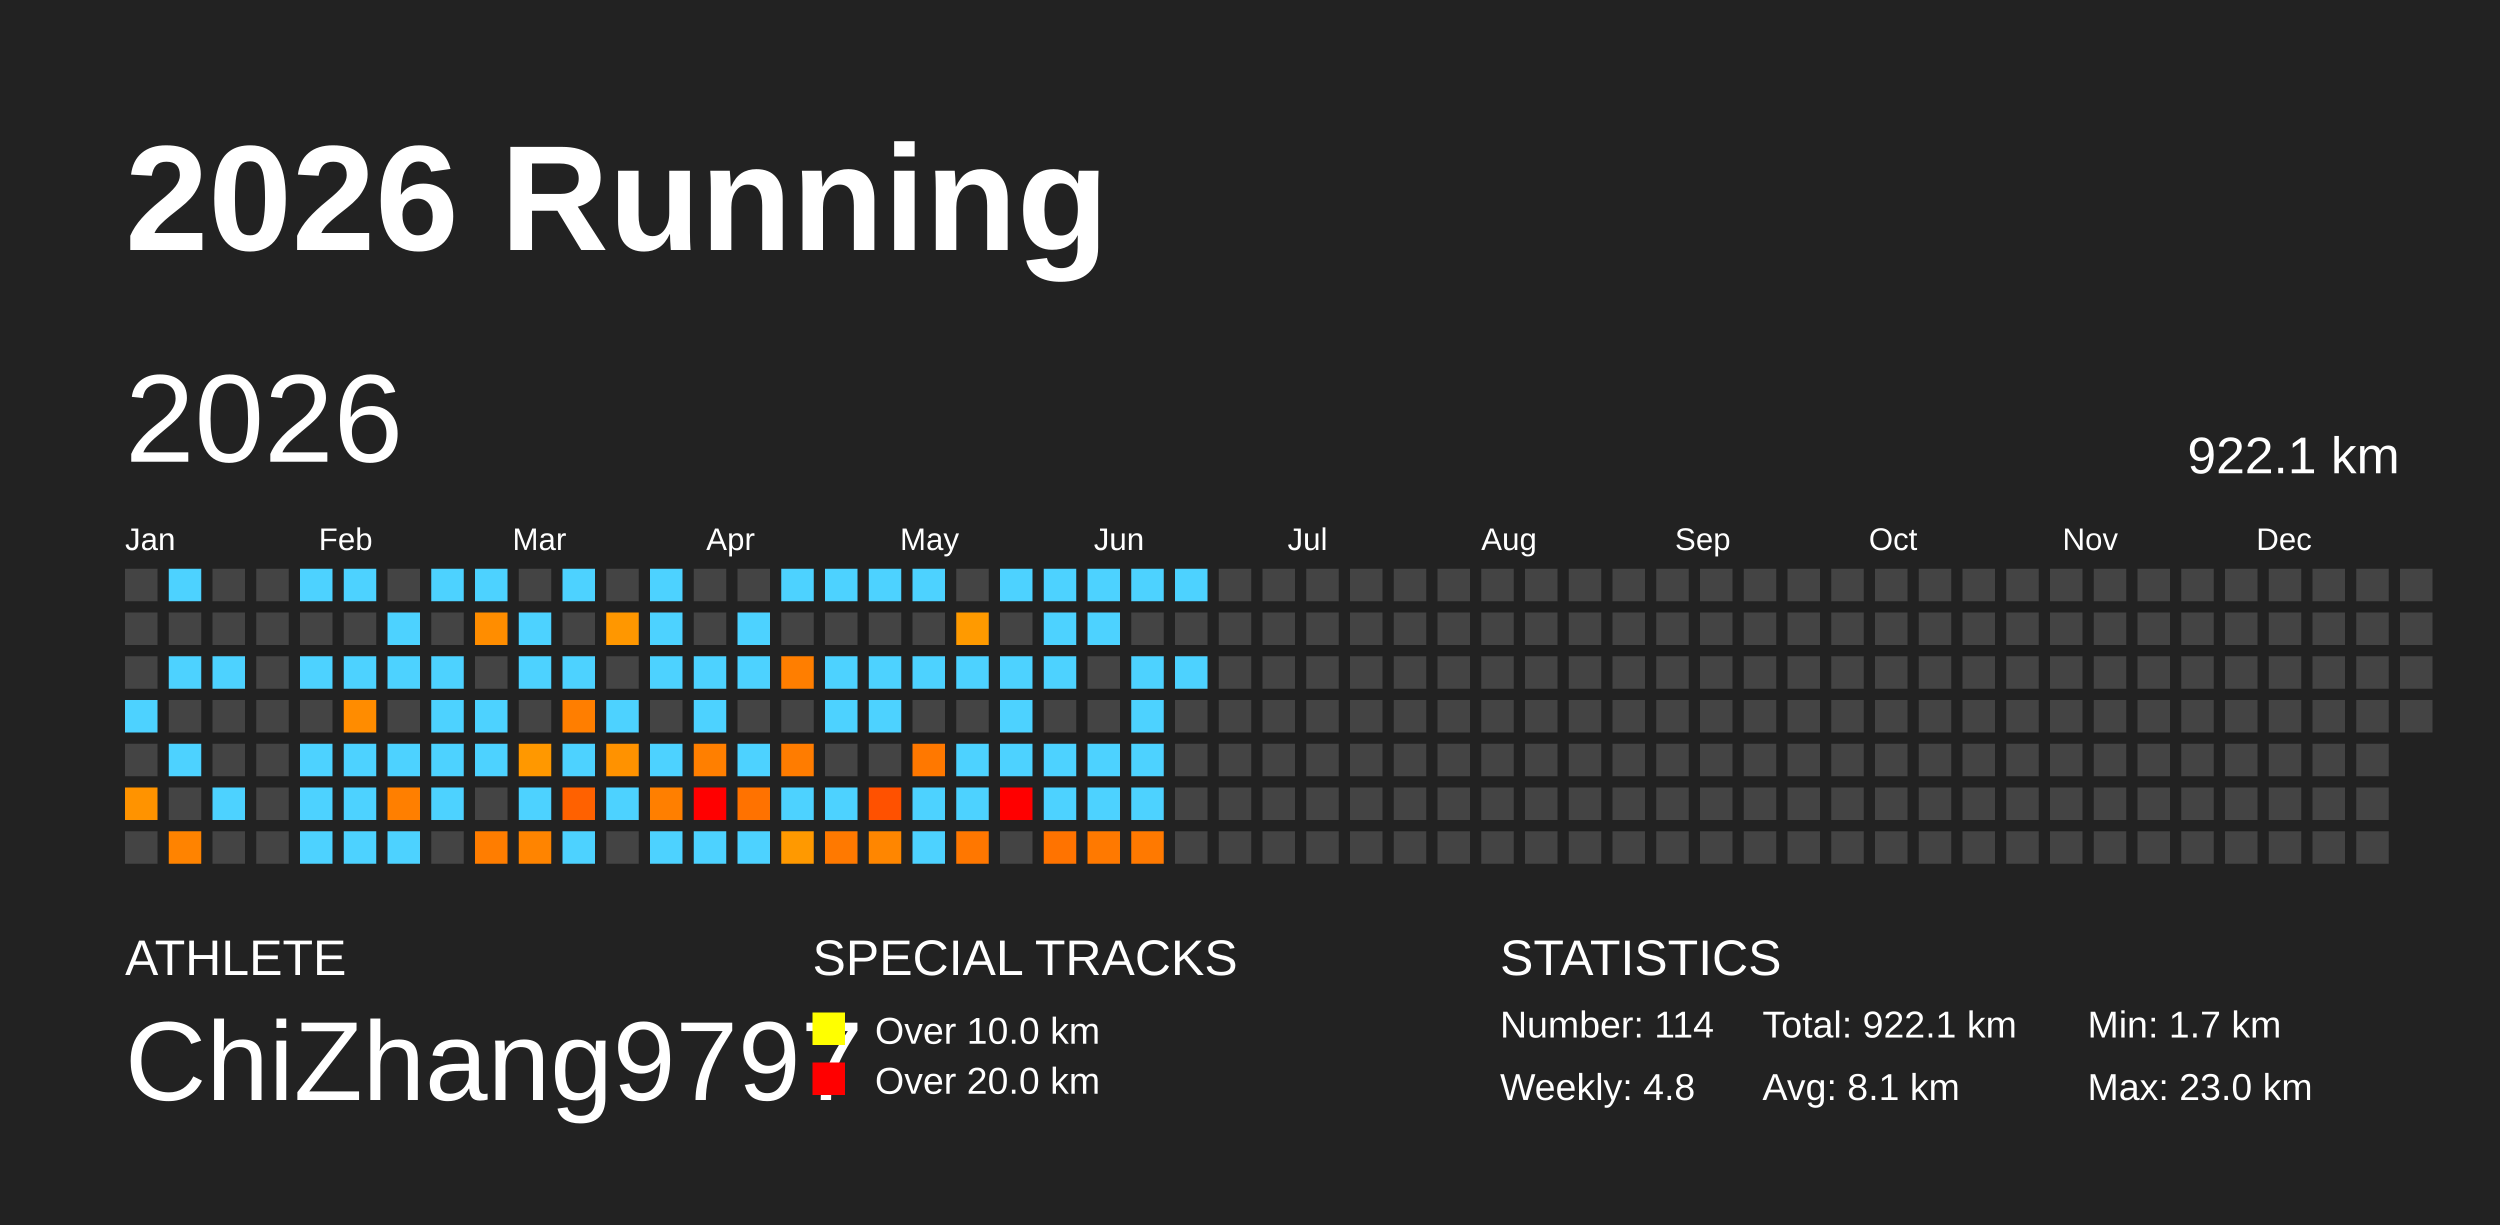
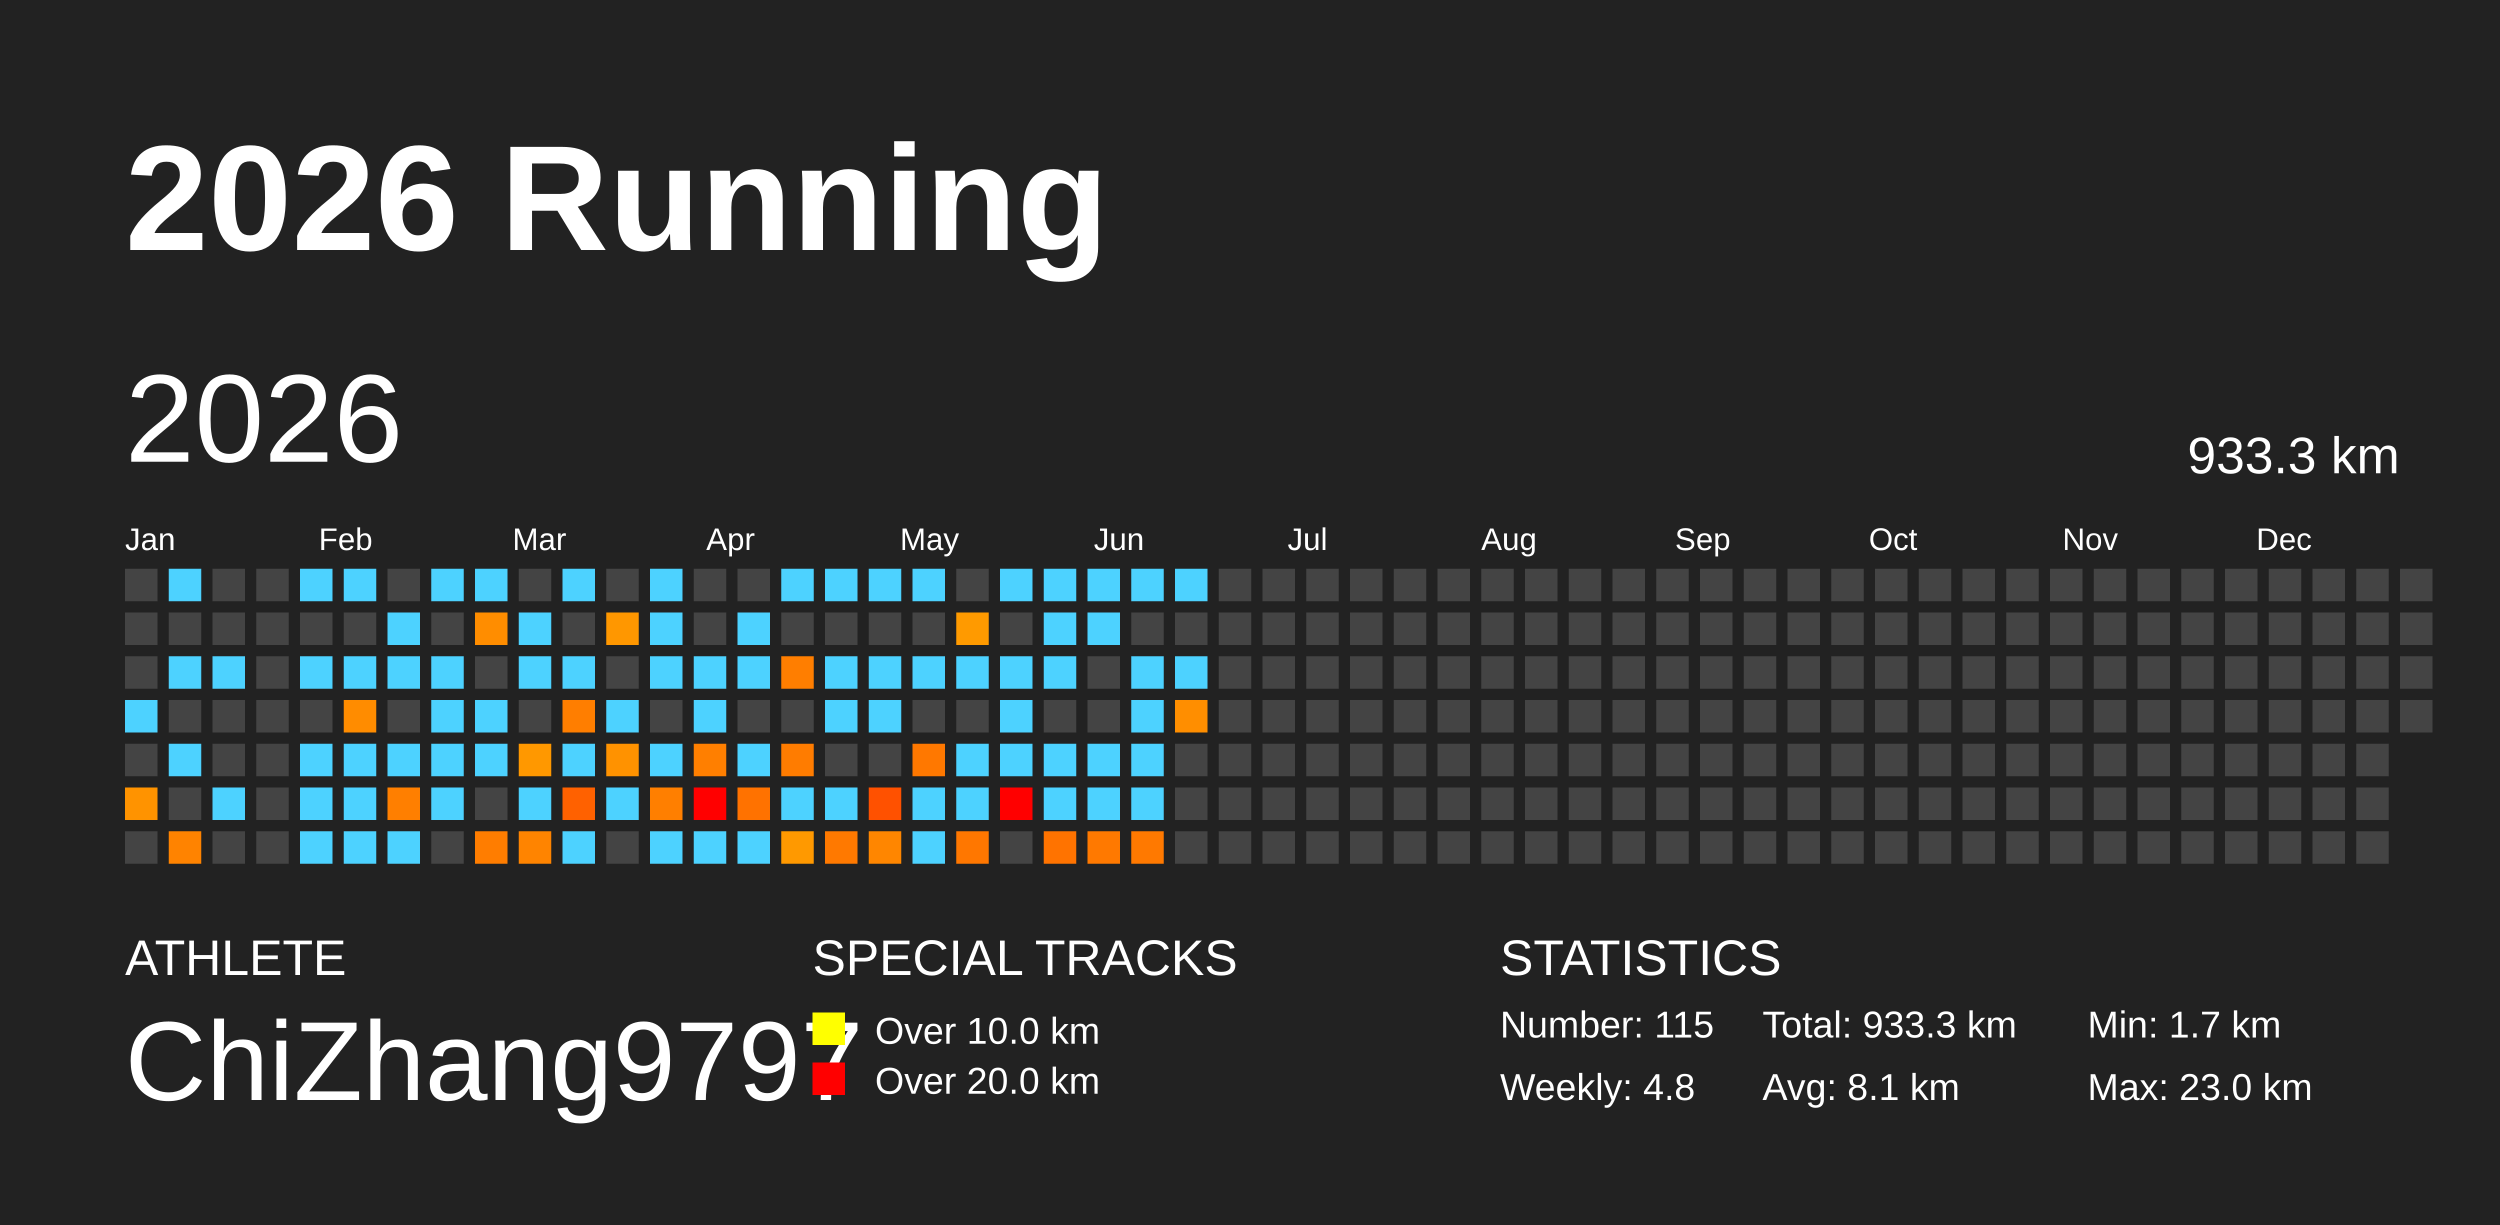
<svg xmlns="http://www.w3.org/2000/svg" baseProfile="full" height="98mm" version="1.1" viewBox="0,0,200,98" width="200mm">
  <defs />
  <rect fill="#222222" height="98" width="200" x="0" y="0" />
  <text fill="#FFFFFF" style="font-size:12px; font-family:Arial; font-weight:bold;" x="10" y="20">2026 Running</text>
  <text fill="#FFFFFF" style="font-size:4px; font-family:Arial" x="10" y="78">ATHLETE</text>
  <text fill="#FFFFFF" style="font-size:9px; font-family:Arial" x="10" y="88">ChiZhang9797</text>
  <text fill="#FFFFFF" style="font-size:4px; font-family:Arial" x="65" y="78">SPECIAL TRACKS</text>
  <rect fill="yellow" height="2.6" width="2.6" x="65" y="81" />
  <text fill="#FFFFFF" style="font-size:3px; font-family:Arial" x="70" y="83.5">Over 10.0 km</text>
  <rect fill="red" height="2.6" width="2.6" x="65" y="85" />
  <text fill="#FFFFFF" style="font-size:3px; font-family:Arial" x="70" y="87.5">Over 20.0 km</text>
  <text fill="#FFFFFF" style="font-size:4px; font-family:Arial" x="120" y="78">STATISTICS</text>
-   <text fill="#FFFFFF" style="font-size:3px; font-family:Arial" x="120" y="83">Number: 114</text>
+   <text fill="#FFFFFF" style="font-size:3px; font-family:Arial" x="120" y="83">Number: 115</text>
  <text fill="#FFFFFF" style="font-size:3px; font-family:Arial" x="120" y="88">Weekly: 4.8</text>
-   <text fill="#FFFFFF" style="font-size:3px; font-family:Arial" x="141" y="83">Total: 922.1 km</text>
+   <text fill="#FFFFFF" style="font-size:3px; font-family:Arial" x="141" y="83">Total: 933.3 km</text>
  <text fill="#FFFFFF" style="font-size:3px; font-family:Arial" x="141" y="88">Avg: 8.1 km</text>
  <text fill="#FFFFFF" style="font-size:3px; font-family:Arial" x="167" y="83">Min: 1.7 km</text>
  <text fill="#FFFFFF" style="font-size:3px; font-family:Arial" x="167" y="88">Max: 23.0 km</text>
  <text dominant-baseline="hanging" fill="#FFFFFF" style="font-size:10.0px; font-family:Arial;" x="10" y="30">2026</text>
-   <text dominant-baseline="hanging" fill="#FFFFFF" style="font-size:4.125px; font-family:Arial;" x="175" y="35">922.1 km</text>
+   <text dominant-baseline="hanging" fill="#FFFFFF" style="font-size:4.125px; font-family:Arial;" x="175" y="35">933.3 km</text>
  <text fill="#FFFFFF" style="font-size:2.5px; font-family:Arial" x="10.0" y="44">Jan</text>
  <text fill="#FFFFFF" style="font-size:2.5px; font-family:Arial" x="25.5" y="44">Feb</text>
  <text fill="#FFFFFF" style="font-size:2.5px; font-family:Arial" x="41.0" y="44">Mar</text>
  <text fill="#FFFFFF" style="font-size:2.5px; font-family:Arial" x="56.5" y="44">Apr</text>
  <text fill="#FFFFFF" style="font-size:2.5px; font-family:Arial" x="72.0" y="44">May</text>
  <text fill="#FFFFFF" style="font-size:2.5px; font-family:Arial" x="87.5" y="44">Jun</text>
  <text fill="#FFFFFF" style="font-size:2.5px; font-family:Arial" x="103.0" y="44">Jul</text>
  <text fill="#FFFFFF" style="font-size:2.5px; font-family:Arial" x="118.5" y="44">Aug</text>
  <text fill="#FFFFFF" style="font-size:2.5px; font-family:Arial" x="134.0" y="44">Sep</text>
  <text fill="#FFFFFF" style="font-size:2.5px; font-family:Arial" x="149.5" y="44">Oct</text>
  <text fill="#FFFFFF" style="font-size:2.5px; font-family:Arial" x="165.0" y="44">Nov</text>
  <text fill="#FFFFFF" style="font-size:2.5px; font-family:Arial" x="180.5" y="44">Dec</text>
  <rect fill="#444444" height="2.6" width="2.6" x="10.0" y="45.5" />
  <rect fill="#444444" height="2.6" width="2.6" x="10.0" y="49.0" />
  <rect fill="#444444" height="2.6" width="2.6" x="10.0" y="52.5" />
  <rect fill="#4dd2ff" height="2.6" width="2.6" x="10.0" y="56.0" />
  <rect fill="#444444" height="2.6" width="2.6" x="10.0" y="59.5" />
  <rect fill="#ff9300" height="2.6" width="2.6" x="10.0" y="63.0" />
  <rect fill="#444444" height="2.6" width="2.6" x="10.0" y="66.5" />
  <rect fill="#4dd2ff" height="2.6" width="2.6" x="13.5" y="45.5" />
  <rect fill="#444444" height="2.6" width="2.6" x="13.5" y="49.0" />
  <rect fill="#4dd2ff" height="2.6" width="2.6" x="13.5" y="52.5" />
  <rect fill="#444444" height="2.6" width="2.6" x="13.5" y="56.0" />
  <rect fill="#4dd2ff" height="2.6" width="2.6" x="13.5" y="59.5" />
  <rect fill="#444444" height="2.6" width="2.6" x="13.5" y="63.0" />
  <rect fill="#ff8300" height="2.6" width="2.6" x="13.5" y="66.5" />
  <rect fill="#444444" height="2.6" width="2.6" x="17.0" y="45.5" />
  <rect fill="#444444" height="2.6" width="2.6" x="17.0" y="49.0" />
  <rect fill="#4dd2ff" height="2.6" width="2.6" x="17.0" y="52.5" />
  <rect fill="#444444" height="2.6" width="2.6" x="17.0" y="56.0" />
  <rect fill="#444444" height="2.6" width="2.6" x="17.0" y="59.5" />
  <rect fill="#4dd2ff" height="2.6" width="2.6" x="17.0" y="63.0" />
  <rect fill="#444444" height="2.6" width="2.6" x="17.0" y="66.5" />
  <rect fill="#444444" height="2.6" width="2.6" x="20.5" y="45.5" />
  <rect fill="#444444" height="2.6" width="2.6" x="20.5" y="49.0" />
  <rect fill="#444444" height="2.6" width="2.6" x="20.5" y="52.5" />
  <rect fill="#444444" height="2.6" width="2.6" x="20.5" y="56.0" />
  <rect fill="#444444" height="2.6" width="2.6" x="20.5" y="59.5" />
  <rect fill="#444444" height="2.6" width="2.6" x="20.5" y="63.0" />
  <rect fill="#444444" height="2.6" width="2.6" x="20.5" y="66.5" />
  <rect fill="#4dd2ff" height="2.6" width="2.6" x="24.0" y="45.5" />
  <rect fill="#444444" height="2.6" width="2.6" x="24.0" y="49.0" />
  <rect fill="#4dd2ff" height="2.6" width="2.6" x="24.0" y="52.5" />
  <rect fill="#444444" height="2.6" width="2.6" x="24.0" y="56.0" />
  <rect fill="#4dd2ff" height="2.6" width="2.6" x="24.0" y="59.5" />
  <rect fill="#4dd2ff" height="2.6" width="2.6" x="24.0" y="63.0" />
  <rect fill="#4dd2ff" height="2.6" width="2.6" x="24.0" y="66.5" />
  <rect fill="#4dd2ff" height="2.6" width="2.6" x="27.5" y="45.5" />
  <rect fill="#444444" height="2.6" width="2.6" x="27.5" y="49.0" />
  <rect fill="#4dd2ff" height="2.6" width="2.6" x="27.5" y="52.5" />
  <rect fill="#ff8c00" height="2.6" width="2.6" x="27.5" y="56.0" />
  <rect fill="#4dd2ff" height="2.6" width="2.6" x="27.5" y="59.5" />
  <rect fill="#4dd2ff" height="2.6" width="2.6" x="27.5" y="63.0" />
  <rect fill="#4dd2ff" height="2.6" width="2.6" x="27.5" y="66.5" />
  <rect fill="#444444" height="2.6" width="2.6" x="31.0" y="45.5" />
  <rect fill="#4dd2ff" height="2.6" width="2.6" x="31.0" y="49.0" />
  <rect fill="#4dd2ff" height="2.6" width="2.6" x="31.0" y="52.5" />
  <rect fill="#444444" height="2.6" width="2.6" x="31.0" y="56.0" />
  <rect fill="#4dd2ff" height="2.6" width="2.6" x="31.0" y="59.5" />
  <rect fill="#ff7f00" height="2.6" width="2.6" x="31.0" y="63.0" />
  <rect fill="#4dd2ff" height="2.6" width="2.6" x="31.0" y="66.5" />
  <rect fill="#4dd2ff" height="2.6" width="2.6" x="34.5" y="45.5" />
  <rect fill="#444444" height="2.6" width="2.6" x="34.5" y="49.0" />
  <rect fill="#4dd2ff" height="2.6" width="2.6" x="34.5" y="52.5" />
  <rect fill="#4dd2ff" height="2.6" width="2.6" x="34.5" y="56.0" />
  <rect fill="#4dd2ff" height="2.6" width="2.6" x="34.5" y="59.5" />
  <rect fill="#4dd2ff" height="2.6" width="2.6" x="34.5" y="63.0" />
  <rect fill="#444444" height="2.6" width="2.6" x="34.5" y="66.5" />
  <rect fill="#4dd2ff" height="2.6" width="2.6" x="38.0" y="45.5" />
  <rect fill="#ff8d00" height="2.6" width="2.6" x="38.0" y="49.0" />
  <rect fill="#444444" height="2.6" width="2.6" x="38.0" y="52.5" />
  <rect fill="#4dd2ff" height="2.6" width="2.6" x="38.0" y="56.0" />
  <rect fill="#4dd2ff" height="2.6" width="2.6" x="38.0" y="59.5" />
  <rect fill="#444444" height="2.6" width="2.6" x="38.0" y="63.0" />
  <rect fill="#ff7d00" height="2.6" width="2.6" x="38.0" y="66.5" />
  <rect fill="#444444" height="2.6" width="2.6" x="41.5" y="45.5" />
  <rect fill="#4dd2ff" height="2.6" width="2.6" x="41.5" y="49.0" />
  <rect fill="#4dd2ff" height="2.6" width="2.6" x="41.5" y="52.5" />
  <rect fill="#444444" height="2.6" width="2.6" x="41.5" y="56.0" />
  <rect fill="#ff9800" height="2.6" width="2.6" x="41.5" y="59.5" />
  <rect fill="#4dd2ff" height="2.6" width="2.6" x="41.5" y="63.0" />
  <rect fill="#ff8400" height="2.6" width="2.6" x="41.5" y="66.5" />
  <rect fill="#4dd2ff" height="2.6" width="2.6" x="45.0" y="45.5" />
  <rect fill="#444444" height="2.6" width="2.6" x="45.0" y="49.0" />
  <rect fill="#4dd2ff" height="2.6" width="2.6" x="45.0" y="52.5" />
  <rect fill="#ff7e00" height="2.6" width="2.6" x="45.0" y="56.0" />
  <rect fill="#4dd2ff" height="2.6" width="2.6" x="45.0" y="59.5" />
  <rect fill="#ff6100" height="2.6" width="2.6" x="45.0" y="63.0" />
  <rect fill="#4dd2ff" height="2.6" width="2.6" x="45.0" y="66.5" />
  <rect fill="#444444" height="2.6" width="2.6" x="48.5" y="45.5" />
  <rect fill="#ff9700" height="2.6" width="2.6" x="48.5" y="49.0" />
  <rect fill="#444444" height="2.6" width="2.6" x="48.5" y="52.5" />
  <rect fill="#4dd2ff" height="2.6" width="2.6" x="48.5" y="56.0" />
  <rect fill="#ff9200" height="2.6" width="2.6" x="48.5" y="59.5" />
  <rect fill="#4dd2ff" height="2.6" width="2.6" x="48.5" y="63.0" />
  <rect fill="#444444" height="2.6" width="2.6" x="48.5" y="66.5" />
  <rect fill="#4dd2ff" height="2.6" width="2.6" x="52.0" y="45.5" />
  <rect fill="#4dd2ff" height="2.6" width="2.6" x="52.0" y="49.0" />
  <rect fill="#4dd2ff" height="2.6" width="2.6" x="52.0" y="52.5" />
  <rect fill="#444444" height="2.6" width="2.6" x="52.0" y="56.0" />
  <rect fill="#4dd2ff" height="2.6" width="2.6" x="52.0" y="59.5" />
  <rect fill="#ff7f00" height="2.6" width="2.6" x="52.0" y="63.0" />
  <rect fill="#4dd2ff" height="2.6" width="2.6" x="52.0" y="66.5" />
  <rect fill="#444444" height="2.6" width="2.6" x="55.5" y="45.5" />
  <rect fill="#444444" height="2.6" width="2.6" x="55.5" y="49.0" />
  <rect fill="#4dd2ff" height="2.6" width="2.6" x="55.5" y="52.5" />
  <rect fill="#4dd2ff" height="2.6" width="2.6" x="55.5" y="56.0" />
  <rect fill="#ff7f00" height="2.6" width="2.6" x="55.5" y="59.5" />
  <rect fill="red" height="2.6" width="2.6" x="55.5" y="63.0" />
  <rect fill="#4dd2ff" height="2.6" width="2.6" x="55.5" y="66.5" />
  <rect fill="#444444" height="2.6" width="2.6" x="59.0" y="45.5" />
  <rect fill="#4dd2ff" height="2.6" width="2.6" x="59.0" y="49.0" />
  <rect fill="#4dd2ff" height="2.6" width="2.6" x="59.0" y="52.5" />
  <rect fill="#444444" height="2.6" width="2.6" x="59.0" y="56.0" />
  <rect fill="#4dd2ff" height="2.6" width="2.6" x="59.0" y="59.5" />
  <rect fill="#ff7200" height="2.6" width="2.6" x="59.0" y="63.0" />
  <rect fill="#4dd2ff" height="2.6" width="2.6" x="59.0" y="66.5" />
  <rect fill="#4dd2ff" height="2.6" width="2.6" x="62.5" y="45.5" />
  <rect fill="#444444" height="2.6" width="2.6" x="62.5" y="49.0" />
  <rect fill="#ff7e00" height="2.6" width="2.6" x="62.5" y="52.5" />
  <rect fill="#444444" height="2.6" width="2.6" x="62.5" y="56.0" />
  <rect fill="#ff7c00" height="2.6" width="2.6" x="62.5" y="59.5" />
  <rect fill="#4dd2ff" height="2.6" width="2.6" x="62.5" y="63.0" />
  <rect fill="#ff9900" height="2.6" width="2.6" x="62.5" y="66.5" />
  <rect fill="#4dd2ff" height="2.6" width="2.6" x="66.0" y="45.5" />
  <rect fill="#444444" height="2.6" width="2.6" x="66.0" y="49.0" />
  <rect fill="#4dd2ff" height="2.6" width="2.6" x="66.0" y="52.5" />
  <rect fill="#4dd2ff" height="2.6" width="2.6" x="66.0" y="56.0" />
  <rect fill="#444444" height="2.6" width="2.6" x="66.0" y="59.5" />
  <rect fill="#4dd2ff" height="2.6" width="2.6" x="66.0" y="63.0" />
  <rect fill="#ff7900" height="2.6" width="2.6" x="66.0" y="66.5" />
  <rect fill="#4dd2ff" height="2.6" width="2.6" x="69.5" y="45.5" />
  <rect fill="#444444" height="2.6" width="2.6" x="69.5" y="49.0" />
  <rect fill="#4dd2ff" height="2.6" width="2.6" x="69.5" y="52.5" />
  <rect fill="#4dd2ff" height="2.6" width="2.6" x="69.5" y="56.0" />
  <rect fill="#444444" height="2.6" width="2.6" x="69.5" y="59.5" />
  <rect fill="#ff5100" height="2.6" width="2.6" x="69.5" y="63.0" />
  <rect fill="#ff8600" height="2.6" width="2.6" x="69.5" y="66.5" />
  <rect fill="#4dd2ff" height="2.6" width="2.6" x="73.0" y="45.5" />
  <rect fill="#444444" height="2.6" width="2.6" x="73.0" y="49.0" />
  <rect fill="#4dd2ff" height="2.6" width="2.6" x="73.0" y="52.5" />
  <rect fill="#444444" height="2.6" width="2.6" x="73.0" y="56.0" />
  <rect fill="#ff7800" height="2.6" width="2.6" x="73.0" y="59.5" />
  <rect fill="#4dd2ff" height="2.6" width="2.6" x="73.0" y="63.0" />
  <rect fill="#4dd2ff" height="2.6" width="2.6" x="73.0" y="66.5" />
  <rect fill="#444444" height="2.6" width="2.6" x="76.5" y="45.5" />
  <rect fill="#ff9a00" height="2.6" width="2.6" x="76.5" y="49.0" />
  <rect fill="#4dd2ff" height="2.6" width="2.6" x="76.5" y="52.5" />
  <rect fill="#444444" height="2.6" width="2.6" x="76.5" y="56.0" />
  <rect fill="#4dd2ff" height="2.6" width="2.6" x="76.5" y="59.5" />
  <rect fill="#4dd2ff" height="2.6" width="2.6" x="76.5" y="63.0" />
  <rect fill="#ff7700" height="2.6" width="2.6" x="76.5" y="66.5" />
  <rect fill="#4dd2ff" height="2.6" width="2.6" x="80.0" y="45.5" />
  <rect fill="#444444" height="2.6" width="2.6" x="80.0" y="49.0" />
  <rect fill="#4dd2ff" height="2.6" width="2.6" x="80.0" y="52.5" />
  <rect fill="#4dd2ff" height="2.6" width="2.6" x="80.0" y="56.0" />
  <rect fill="#4dd2ff" height="2.6" width="2.6" x="80.0" y="59.5" />
  <rect fill="red" height="2.6" width="2.6" x="80.0" y="63.0" />
  <rect fill="#444444" height="2.6" width="2.6" x="80.0" y="66.5" />
  <rect fill="#4dd2ff" height="2.6" width="2.6" x="83.5" y="45.5" />
  <rect fill="#4dd2ff" height="2.6" width="2.6" x="83.5" y="49.0" />
  <rect fill="#4dd2ff" height="2.6" width="2.6" x="83.5" y="52.5" />
  <rect fill="#444444" height="2.6" width="2.6" x="83.5" y="56.0" />
  <rect fill="#4dd2ff" height="2.6" width="2.6" x="83.5" y="59.5" />
  <rect fill="#4dd2ff" height="2.6" width="2.6" x="83.5" y="63.0" />
  <rect fill="#ff7300" height="2.6" width="2.6" x="83.5" y="66.5" />
  <rect fill="#4dd2ff" height="2.6" width="2.6" x="87.0" y="45.5" />
  <rect fill="#4dd2ff" height="2.6" width="2.6" x="87.0" y="49.0" />
  <rect fill="#444444" height="2.6" width="2.6" x="87.0" y="52.5" />
  <rect fill="#444444" height="2.6" width="2.6" x="87.0" y="56.0" />
  <rect fill="#4dd2ff" height="2.6" width="2.6" x="87.0" y="59.5" />
  <rect fill="#4dd2ff" height="2.6" width="2.6" x="87.0" y="63.0" />
  <rect fill="#ff7900" height="2.6" width="2.6" x="87.0" y="66.5" />
  <rect fill="#4dd2ff" height="2.6" width="2.6" x="90.5" y="45.5" />
  <rect fill="#444444" height="2.6" width="2.6" x="90.5" y="49.0" />
  <rect fill="#4dd2ff" height="2.6" width="2.6" x="90.5" y="52.5" />
  <rect fill="#4dd2ff" height="2.6" width="2.6" x="90.5" y="56.0" />
  <rect fill="#4dd2ff" height="2.6" width="2.6" x="90.5" y="59.5" />
  <rect fill="#4dd2ff" height="2.6" width="2.6" x="90.5" y="63.0" />
  <rect fill="#ff7900" height="2.6" width="2.6" x="90.5" y="66.5" />
  <rect fill="#4dd2ff" height="2.6" width="2.6" x="94.0" y="45.5" />
  <rect fill="#444444" height="2.6" width="2.6" x="94.0" y="49.0" />
  <rect fill="#4dd2ff" height="2.6" width="2.6" x="94.0" y="52.5" />
-   <rect fill="#444444" height="2.6" width="2.6" x="94.0" y="56.0" />
+   <rect fill="#ff8e00" height="2.6" width="2.6" x="94.0" y="56.0" />
  <rect fill="#444444" height="2.6" width="2.6" x="94.0" y="59.5" />
  <rect fill="#444444" height="2.6" width="2.6" x="94.0" y="63.0" />
  <rect fill="#444444" height="2.6" width="2.6" x="94.0" y="66.5" />
  <rect fill="#444444" height="2.6" width="2.6" x="97.5" y="45.5" />
  <rect fill="#444444" height="2.6" width="2.6" x="97.5" y="49.0" />
  <rect fill="#444444" height="2.6" width="2.6" x="97.5" y="52.5" />
  <rect fill="#444444" height="2.6" width="2.6" x="97.5" y="56.0" />
  <rect fill="#444444" height="2.6" width="2.6" x="97.5" y="59.5" />
  <rect fill="#444444" height="2.6" width="2.6" x="97.5" y="63.0" />
  <rect fill="#444444" height="2.6" width="2.6" x="97.5" y="66.5" />
  <rect fill="#444444" height="2.6" width="2.6" x="101.0" y="45.5" />
  <rect fill="#444444" height="2.6" width="2.6" x="101.0" y="49.0" />
  <rect fill="#444444" height="2.6" width="2.6" x="101.0" y="52.5" />
  <rect fill="#444444" height="2.6" width="2.6" x="101.0" y="56.0" />
  <rect fill="#444444" height="2.6" width="2.6" x="101.0" y="59.5" />
  <rect fill="#444444" height="2.6" width="2.6" x="101.0" y="63.0" />
  <rect fill="#444444" height="2.6" width="2.6" x="101.0" y="66.5" />
  <rect fill="#444444" height="2.6" width="2.6" x="104.5" y="45.5" />
  <rect fill="#444444" height="2.6" width="2.6" x="104.5" y="49.0" />
  <rect fill="#444444" height="2.6" width="2.6" x="104.5" y="52.5" />
  <rect fill="#444444" height="2.6" width="2.6" x="104.5" y="56.0" />
  <rect fill="#444444" height="2.6" width="2.6" x="104.5" y="59.5" />
  <rect fill="#444444" height="2.6" width="2.6" x="104.5" y="63.0" />
  <rect fill="#444444" height="2.6" width="2.6" x="104.5" y="66.5" />
  <rect fill="#444444" height="2.6" width="2.6" x="108.0" y="45.5" />
  <rect fill="#444444" height="2.6" width="2.6" x="108.0" y="49.0" />
  <rect fill="#444444" height="2.6" width="2.6" x="108.0" y="52.5" />
  <rect fill="#444444" height="2.6" width="2.6" x="108.0" y="56.0" />
  <rect fill="#444444" height="2.6" width="2.6" x="108.0" y="59.5" />
  <rect fill="#444444" height="2.6" width="2.6" x="108.0" y="63.0" />
  <rect fill="#444444" height="2.6" width="2.6" x="108.0" y="66.5" />
  <rect fill="#444444" height="2.6" width="2.6" x="111.5" y="45.5" />
  <rect fill="#444444" height="2.6" width="2.6" x="111.5" y="49.0" />
  <rect fill="#444444" height="2.6" width="2.6" x="111.5" y="52.5" />
  <rect fill="#444444" height="2.6" width="2.6" x="111.5" y="56.0" />
  <rect fill="#444444" height="2.6" width="2.6" x="111.5" y="59.5" />
  <rect fill="#444444" height="2.6" width="2.6" x="111.5" y="63.0" />
  <rect fill="#444444" height="2.6" width="2.6" x="111.5" y="66.5" />
  <rect fill="#444444" height="2.6" width="2.6" x="115.0" y="45.5" />
  <rect fill="#444444" height="2.6" width="2.6" x="115.0" y="49.0" />
  <rect fill="#444444" height="2.6" width="2.6" x="115.0" y="52.5" />
  <rect fill="#444444" height="2.6" width="2.6" x="115.0" y="56.0" />
  <rect fill="#444444" height="2.6" width="2.6" x="115.0" y="59.5" />
  <rect fill="#444444" height="2.6" width="2.6" x="115.0" y="63.0" />
  <rect fill="#444444" height="2.6" width="2.6" x="115.0" y="66.5" />
  <rect fill="#444444" height="2.6" width="2.6" x="118.5" y="45.5" />
  <rect fill="#444444" height="2.6" width="2.6" x="118.5" y="49.0" />
  <rect fill="#444444" height="2.6" width="2.6" x="118.5" y="52.5" />
  <rect fill="#444444" height="2.6" width="2.6" x="118.5" y="56.0" />
  <rect fill="#444444" height="2.6" width="2.6" x="118.5" y="59.5" />
  <rect fill="#444444" height="2.6" width="2.6" x="118.5" y="63.0" />
  <rect fill="#444444" height="2.6" width="2.6" x="118.5" y="66.5" />
  <rect fill="#444444" height="2.6" width="2.6" x="122.0" y="45.5" />
  <rect fill="#444444" height="2.6" width="2.6" x="122.0" y="49.0" />
  <rect fill="#444444" height="2.6" width="2.6" x="122.0" y="52.5" />
  <rect fill="#444444" height="2.6" width="2.6" x="122.0" y="56.0" />
  <rect fill="#444444" height="2.6" width="2.6" x="122.0" y="59.5" />
  <rect fill="#444444" height="2.6" width="2.6" x="122.0" y="63.0" />
  <rect fill="#444444" height="2.6" width="2.6" x="122.0" y="66.5" />
  <rect fill="#444444" height="2.6" width="2.6" x="125.5" y="45.5" />
  <rect fill="#444444" height="2.6" width="2.6" x="125.5" y="49.0" />
  <rect fill="#444444" height="2.6" width="2.6" x="125.5" y="52.5" />
  <rect fill="#444444" height="2.6" width="2.6" x="125.5" y="56.0" />
  <rect fill="#444444" height="2.6" width="2.6" x="125.5" y="59.5" />
  <rect fill="#444444" height="2.6" width="2.6" x="125.5" y="63.0" />
  <rect fill="#444444" height="2.6" width="2.6" x="125.5" y="66.5" />
  <rect fill="#444444" height="2.6" width="2.6" x="129.0" y="45.5" />
  <rect fill="#444444" height="2.6" width="2.6" x="129.0" y="49.0" />
  <rect fill="#444444" height="2.6" width="2.6" x="129.0" y="52.5" />
  <rect fill="#444444" height="2.6" width="2.6" x="129.0" y="56.0" />
  <rect fill="#444444" height="2.6" width="2.6" x="129.0" y="59.5" />
  <rect fill="#444444" height="2.6" width="2.6" x="129.0" y="63.0" />
  <rect fill="#444444" height="2.6" width="2.6" x="129.0" y="66.5" />
  <rect fill="#444444" height="2.6" width="2.6" x="132.5" y="45.5" />
  <rect fill="#444444" height="2.6" width="2.6" x="132.5" y="49.0" />
  <rect fill="#444444" height="2.6" width="2.6" x="132.5" y="52.5" />
  <rect fill="#444444" height="2.6" width="2.6" x="132.5" y="56.0" />
  <rect fill="#444444" height="2.6" width="2.6" x="132.5" y="59.5" />
  <rect fill="#444444" height="2.6" width="2.6" x="132.5" y="63.0" />
  <rect fill="#444444" height="2.6" width="2.6" x="132.5" y="66.5" />
  <rect fill="#444444" height="2.6" width="2.6" x="136.0" y="45.5" />
  <rect fill="#444444" height="2.6" width="2.6" x="136.0" y="49.0" />
  <rect fill="#444444" height="2.6" width="2.6" x="136.0" y="52.5" />
  <rect fill="#444444" height="2.6" width="2.6" x="136.0" y="56.0" />
  <rect fill="#444444" height="2.6" width="2.6" x="136.0" y="59.5" />
  <rect fill="#444444" height="2.6" width="2.6" x="136.0" y="63.0" />
  <rect fill="#444444" height="2.6" width="2.6" x="136.0" y="66.5" />
  <rect fill="#444444" height="2.6" width="2.6" x="139.5" y="45.5" />
  <rect fill="#444444" height="2.6" width="2.6" x="139.5" y="49.0" />
  <rect fill="#444444" height="2.6" width="2.6" x="139.5" y="52.5" />
  <rect fill="#444444" height="2.6" width="2.6" x="139.5" y="56.0" />
  <rect fill="#444444" height="2.6" width="2.6" x="139.5" y="59.5" />
  <rect fill="#444444" height="2.6" width="2.6" x="139.5" y="63.0" />
  <rect fill="#444444" height="2.6" width="2.6" x="139.5" y="66.5" />
  <rect fill="#444444" height="2.6" width="2.6" x="143.0" y="45.5" />
  <rect fill="#444444" height="2.6" width="2.6" x="143.0" y="49.0" />
  <rect fill="#444444" height="2.6" width="2.6" x="143.0" y="52.5" />
  <rect fill="#444444" height="2.6" width="2.6" x="143.0" y="56.0" />
  <rect fill="#444444" height="2.6" width="2.6" x="143.0" y="59.5" />
  <rect fill="#444444" height="2.6" width="2.6" x="143.0" y="63.0" />
  <rect fill="#444444" height="2.6" width="2.6" x="143.0" y="66.5" />
  <rect fill="#444444" height="2.6" width="2.6" x="146.5" y="45.5" />
  <rect fill="#444444" height="2.6" width="2.6" x="146.5" y="49.0" />
  <rect fill="#444444" height="2.6" width="2.6" x="146.5" y="52.5" />
  <rect fill="#444444" height="2.6" width="2.6" x="146.5" y="56.0" />
  <rect fill="#444444" height="2.6" width="2.6" x="146.5" y="59.5" />
  <rect fill="#444444" height="2.6" width="2.6" x="146.5" y="63.0" />
  <rect fill="#444444" height="2.6" width="2.6" x="146.5" y="66.5" />
  <rect fill="#444444" height="2.6" width="2.6" x="150.0" y="45.5" />
  <rect fill="#444444" height="2.6" width="2.6" x="150.0" y="49.0" />
  <rect fill="#444444" height="2.6" width="2.6" x="150.0" y="52.5" />
  <rect fill="#444444" height="2.6" width="2.6" x="150.0" y="56.0" />
  <rect fill="#444444" height="2.6" width="2.6" x="150.0" y="59.5" />
  <rect fill="#444444" height="2.6" width="2.6" x="150.0" y="63.0" />
  <rect fill="#444444" height="2.6" width="2.6" x="150.0" y="66.5" />
  <rect fill="#444444" height="2.6" width="2.6" x="153.5" y="45.5" />
  <rect fill="#444444" height="2.6" width="2.6" x="153.5" y="49.0" />
  <rect fill="#444444" height="2.6" width="2.6" x="153.5" y="52.5" />
  <rect fill="#444444" height="2.6" width="2.6" x="153.5" y="56.0" />
  <rect fill="#444444" height="2.6" width="2.6" x="153.5" y="59.5" />
  <rect fill="#444444" height="2.6" width="2.6" x="153.5" y="63.0" />
  <rect fill="#444444" height="2.6" width="2.6" x="153.5" y="66.5" />
  <rect fill="#444444" height="2.6" width="2.6" x="157.0" y="45.5" />
  <rect fill="#444444" height="2.6" width="2.6" x="157.0" y="49.0" />
  <rect fill="#444444" height="2.6" width="2.6" x="157.0" y="52.5" />
  <rect fill="#444444" height="2.6" width="2.6" x="157.0" y="56.0" />
  <rect fill="#444444" height="2.6" width="2.6" x="157.0" y="59.5" />
  <rect fill="#444444" height="2.6" width="2.6" x="157.0" y="63.0" />
  <rect fill="#444444" height="2.6" width="2.6" x="157.0" y="66.5" />
  <rect fill="#444444" height="2.6" width="2.6" x="160.5" y="45.5" />
  <rect fill="#444444" height="2.6" width="2.6" x="160.5" y="49.0" />
  <rect fill="#444444" height="2.6" width="2.6" x="160.5" y="52.5" />
  <rect fill="#444444" height="2.6" width="2.6" x="160.5" y="56.0" />
  <rect fill="#444444" height="2.6" width="2.6" x="160.5" y="59.5" />
  <rect fill="#444444" height="2.6" width="2.6" x="160.5" y="63.0" />
  <rect fill="#444444" height="2.6" width="2.6" x="160.5" y="66.5" />
  <rect fill="#444444" height="2.6" width="2.6" x="164.0" y="45.5" />
  <rect fill="#444444" height="2.6" width="2.6" x="164.0" y="49.0" />
  <rect fill="#444444" height="2.6" width="2.6" x="164.0" y="52.5" />
  <rect fill="#444444" height="2.6" width="2.6" x="164.0" y="56.0" />
  <rect fill="#444444" height="2.6" width="2.6" x="164.0" y="59.5" />
  <rect fill="#444444" height="2.6" width="2.6" x="164.0" y="63.0" />
  <rect fill="#444444" height="2.6" width="2.6" x="164.0" y="66.5" />
  <rect fill="#444444" height="2.6" width="2.6" x="167.5" y="45.5" />
  <rect fill="#444444" height="2.6" width="2.6" x="167.5" y="49.0" />
  <rect fill="#444444" height="2.6" width="2.6" x="167.5" y="52.5" />
  <rect fill="#444444" height="2.6" width="2.6" x="167.5" y="56.0" />
  <rect fill="#444444" height="2.6" width="2.6" x="167.5" y="59.5" />
  <rect fill="#444444" height="2.6" width="2.6" x="167.5" y="63.0" />
  <rect fill="#444444" height="2.6" width="2.6" x="167.5" y="66.5" />
  <rect fill="#444444" height="2.6" width="2.6" x="171.0" y="45.5" />
  <rect fill="#444444" height="2.6" width="2.6" x="171.0" y="49.0" />
  <rect fill="#444444" height="2.6" width="2.6" x="171.0" y="52.5" />
  <rect fill="#444444" height="2.6" width="2.6" x="171.0" y="56.0" />
  <rect fill="#444444" height="2.6" width="2.6" x="171.0" y="59.5" />
  <rect fill="#444444" height="2.6" width="2.6" x="171.0" y="63.0" />
  <rect fill="#444444" height="2.6" width="2.6" x="171.0" y="66.5" />
  <rect fill="#444444" height="2.6" width="2.6" x="174.5" y="45.5" />
  <rect fill="#444444" height="2.6" width="2.6" x="174.5" y="49.0" />
  <rect fill="#444444" height="2.6" width="2.6" x="174.5" y="52.5" />
  <rect fill="#444444" height="2.6" width="2.6" x="174.5" y="56.0" />
  <rect fill="#444444" height="2.6" width="2.6" x="174.5" y="59.5" />
  <rect fill="#444444" height="2.6" width="2.6" x="174.5" y="63.0" />
  <rect fill="#444444" height="2.6" width="2.6" x="174.5" y="66.5" />
  <rect fill="#444444" height="2.6" width="2.6" x="178.0" y="45.5" />
  <rect fill="#444444" height="2.6" width="2.6" x="178.0" y="49.0" />
  <rect fill="#444444" height="2.6" width="2.6" x="178.0" y="52.5" />
  <rect fill="#444444" height="2.6" width="2.6" x="178.0" y="56.0" />
  <rect fill="#444444" height="2.6" width="2.6" x="178.0" y="59.5" />
  <rect fill="#444444" height="2.6" width="2.6" x="178.0" y="63.0" />
  <rect fill="#444444" height="2.6" width="2.6" x="178.0" y="66.5" />
  <rect fill="#444444" height="2.6" width="2.6" x="181.5" y="45.5" />
  <rect fill="#444444" height="2.6" width="2.6" x="181.5" y="49.0" />
  <rect fill="#444444" height="2.6" width="2.6" x="181.5" y="52.5" />
  <rect fill="#444444" height="2.6" width="2.6" x="181.5" y="56.0" />
  <rect fill="#444444" height="2.6" width="2.6" x="181.5" y="59.5" />
  <rect fill="#444444" height="2.6" width="2.6" x="181.5" y="63.0" />
  <rect fill="#444444" height="2.6" width="2.6" x="181.5" y="66.5" />
  <rect fill="#444444" height="2.6" width="2.6" x="185.0" y="45.5" />
  <rect fill="#444444" height="2.6" width="2.6" x="185.0" y="49.0" />
  <rect fill="#444444" height="2.6" width="2.6" x="185.0" y="52.5" />
  <rect fill="#444444" height="2.6" width="2.6" x="185.0" y="56.0" />
  <rect fill="#444444" height="2.6" width="2.6" x="185.0" y="59.5" />
  <rect fill="#444444" height="2.6" width="2.6" x="185.0" y="63.0" />
  <rect fill="#444444" height="2.6" width="2.6" x="185.0" y="66.5" />
  <rect fill="#444444" height="2.6" width="2.6" x="188.5" y="45.5" />
  <rect fill="#444444" height="2.6" width="2.6" x="188.5" y="49.0" />
  <rect fill="#444444" height="2.6" width="2.6" x="188.5" y="52.5" />
  <rect fill="#444444" height="2.6" width="2.6" x="188.5" y="56.0" />
  <rect fill="#444444" height="2.6" width="2.6" x="188.5" y="59.5" />
  <rect fill="#444444" height="2.6" width="2.6" x="188.5" y="63.0" />
  <rect fill="#444444" height="2.6" width="2.6" x="188.5" y="66.5" />
  <rect fill="#444444" height="2.6" width="2.6" x="192.0" y="45.5" />
  <rect fill="#444444" height="2.6" width="2.6" x="192.0" y="49.0" />
  <rect fill="#444444" height="2.6" width="2.6" x="192.0" y="52.5" />
  <rect fill="#444444" height="2.6" width="2.6" x="192.0" y="56.0" />
</svg>
